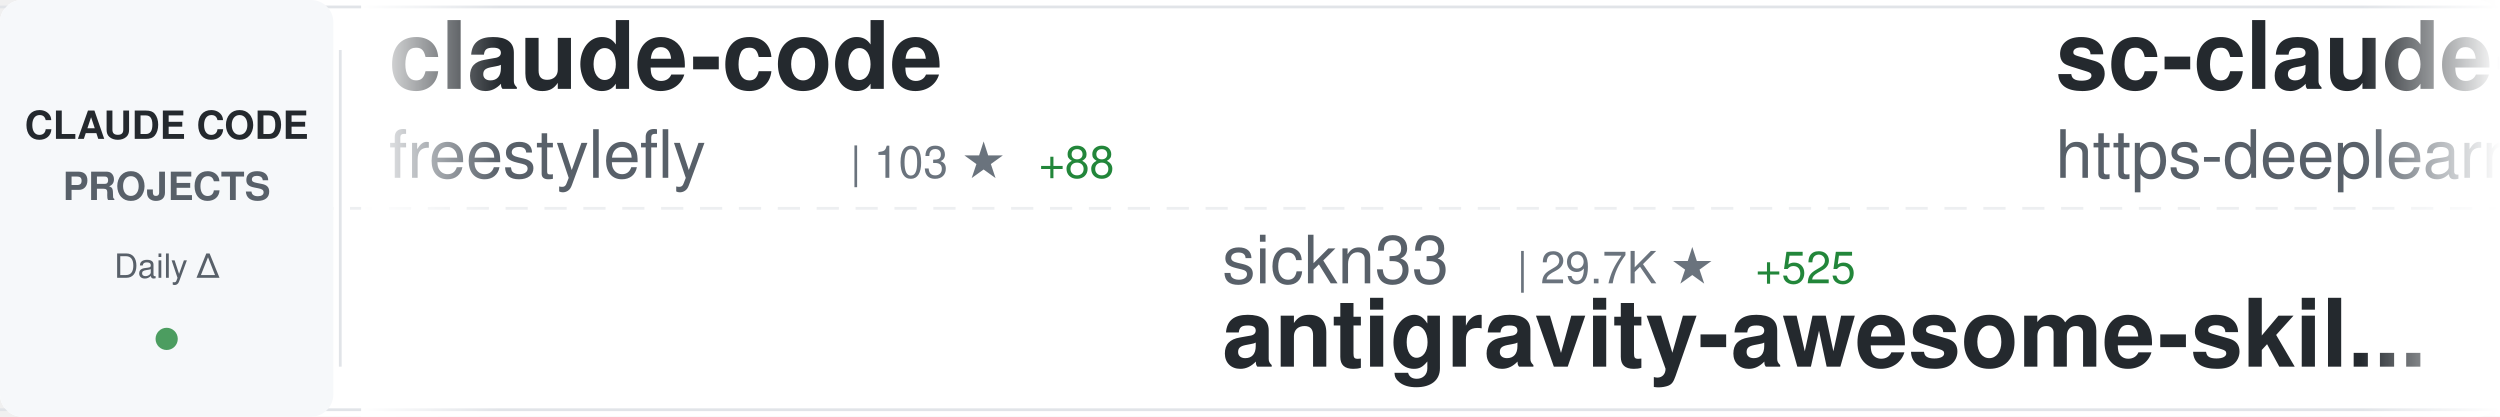
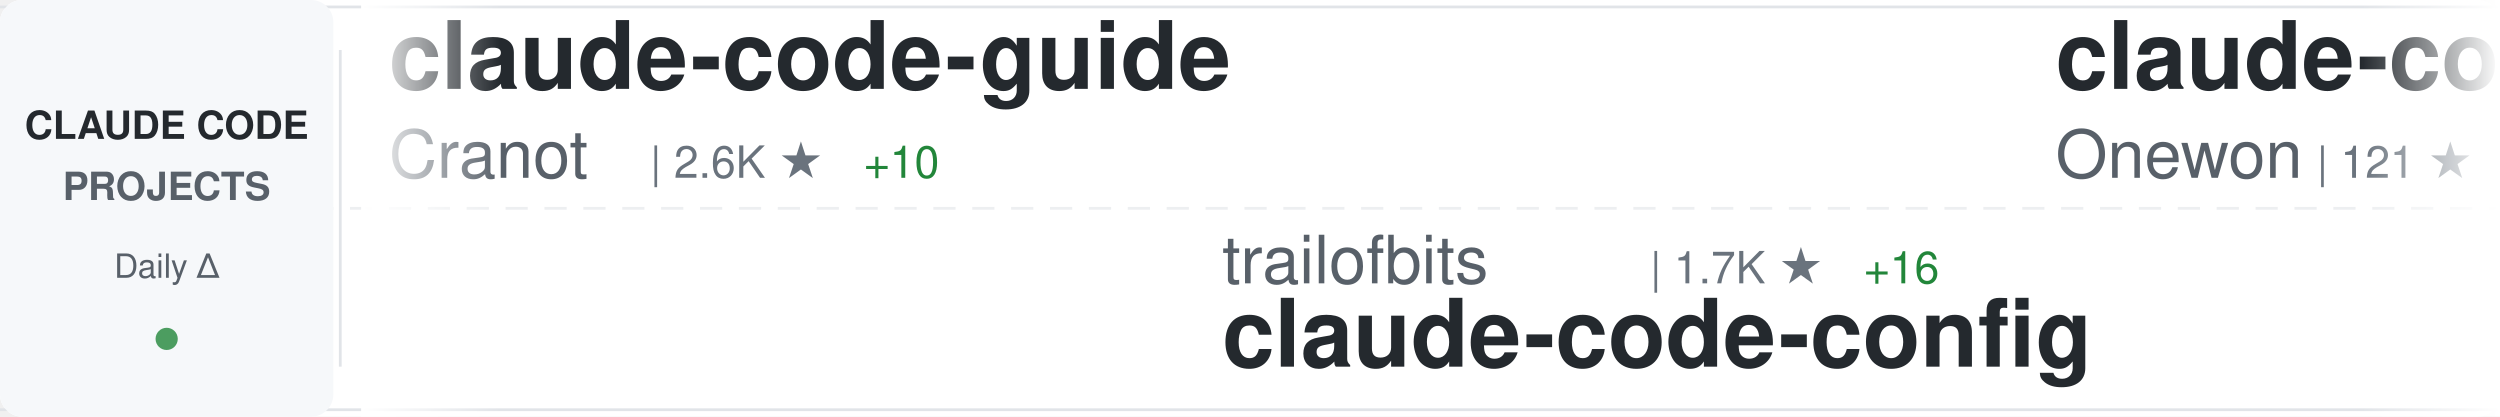
<svg xmlns="http://www.w3.org/2000/svg" width="900" height="150">
  <defs>
    <linearGradient id="awesomeLeftFade" x1="0%" y1="0%" x2="100%" y2="0%">
      <stop offset="0%" style="stop-color:#ffffff;stop-opacity:1" />
      <stop offset="100%" style="stop-color:#ffffff;stop-opacity:0" />
    </linearGradient>
    <linearGradient id="awesomeRightFade" x1="0%" y1="0%" x2="100%" y2="0%">
      <stop offset="0%" style="stop-color:#ffffff;stop-opacity:0" />
      <stop offset="100%" style="stop-color:#ffffff;stop-opacity:1" />
    </linearGradient>
  </defs>
  <rect width="900" height="150" fill="#ffffff" rx="8" />
  <rect x="0" y="2" width="900" height="1" fill="#e1e4e8" />
  <rect x="0" y="147" width="900" height="1" fill="#e1e4e8" />
  <line x1="0" y1="75" x2="900" y2="75" stroke="#e1e4e8" stroke-width="1" stroke-dasharray="8 6" opacity="0.6" />
  <rect x="0" y="0" width="120" height="150" fill="#f6f8fa" rx="8" />
  <text x="60" y="50" font-family="-apple-system, BlinkMacSystemFont, 'Segoe UI', Helvetica, Arial, sans-serif" font-size="14" font-weight="600" fill="#24292e" text-anchor="middle">CLAUDE CODE</text>
  <text x="60" y="72" font-family="-apple-system, BlinkMacSystemFont, 'Segoe UI', Helvetica, Arial, sans-serif" font-size="14" font-weight="600" fill="#586069" text-anchor="middle">PROJECTS</text>
  <text x="60" y="100" font-family="-apple-system, BlinkMacSystemFont, 'Segoe UI', Helvetica, Arial, sans-serif" font-size="12" font-weight="500" fill="#586069" text-anchor="middle">Daily Δ</text>
  <circle cx="60" cy="122" r="4" fill="#22863a" opacity="0.8" />
  <rect x="122" y="18" width="1" height="114" fill="#e1e4e8" />
  <clipPath id="awesomeTickerClip">
    <rect x="130" y="0" width="770" height="150" />
  </clipPath>
  <g clip-path="url(#awesomeTickerClip)">
    <g id="awesomeTickerItems">
      <animateTransform attributeName="transform" attributeType="XML" type="translate" from="0 0" to="-3000 0" dur="54s" repeatCount="indefinite" />
      <g transform="translate(0, 0)">
-         <text x="140" y="32" font-family="-apple-system, BlinkMacSystemFont, 'Segoe UI', Helvetica, Arial, sans-serif" font-size="34" font-weight="600" fill="#24292e">claude-code</text>
-         <text x="140" y="64" font-family="-apple-system, BlinkMacSystemFont, 'Segoe UI', Helvetica, Arial, sans-serif" font-size="24" font-weight="400" fill="#586069">freestylefly</text>
-         <text x="306" y="64" font-family="-apple-system, BlinkMacSystemFont, 'Segoe UI', Helvetica, Arial, sans-serif" font-size="16" font-weight="500" fill="#6a737d">| 103 ★</text>
-         <text x="374" y="64" font-family="-apple-system, BlinkMacSystemFont, 'Segoe UI', Helvetica, Arial, sans-serif" font-size="16" font-weight="500" fill="#22863a"> +88</text>
+         <text x="140" y="32" font-family="-apple-system, BlinkMacSystemFont, 'Segoe UI', Helvetica, Arial, sans-serif" font-size="34" font-weight="600" fill="#24292e">claude-code-guide</text>
+         <text x="140" y="64" font-family="-apple-system, BlinkMacSystemFont, 'Segoe UI', Helvetica, Arial, sans-serif" font-size="24" font-weight="400" fill="#586069">Cranot</text>
+         <text x="234" y="64" font-family="-apple-system, BlinkMacSystemFont, 'Segoe UI', Helvetica, Arial, sans-serif" font-size="16" font-weight="500" fill="#6a737d">| 2.6K ★</text>
+         <text x="311" y="64" font-family="-apple-system, BlinkMacSystemFont, 'Segoe UI', Helvetica, Arial, sans-serif" font-size="16" font-weight="500" fill="#22863a"> +10</text>
      </g>
      <g transform="translate(300, 0)">
-         <text x="140" y="102" font-family="-apple-system, BlinkMacSystemFont, 'Segoe UI', Helvetica, Arial, sans-serif" font-size="24" font-weight="400" fill="#586069">sickn33</text>
-         <text x="246" y="102" font-family="-apple-system, BlinkMacSystemFont, 'Segoe UI', Helvetica, Arial, sans-serif" font-size="16" font-weight="500" fill="#6a737d">| 29.7K ★</text>
-         <text x="332" y="102" font-family="-apple-system, BlinkMacSystemFont, 'Segoe UI', Helvetica, Arial, sans-serif" font-size="16" font-weight="500" fill="#22863a"> +525</text>
-         <text x="140" y="132" font-family="-apple-system, BlinkMacSystemFont, 'Segoe UI', Helvetica, Arial, sans-serif" font-size="34" font-weight="600" fill="#24292e">antigravity-awesome-skil...</text>
+         <text x="140" y="102" font-family="-apple-system, BlinkMacSystemFont, 'Segoe UI', Helvetica, Arial, sans-serif" font-size="24" font-weight="400" fill="#586069">trailofbits</text>
+         <text x="294" y="102" font-family="-apple-system, BlinkMacSystemFont, 'Segoe UI', Helvetica, Arial, sans-serif" font-size="16" font-weight="500" fill="#6a737d">| 1.7K ★</text>
+         <text x="371" y="102" font-family="-apple-system, BlinkMacSystemFont, 'Segoe UI', Helvetica, Arial, sans-serif" font-size="16" font-weight="500" fill="#22863a"> +16</text>
+         <text x="140" y="132" font-family="-apple-system, BlinkMacSystemFont, 'Segoe UI', Helvetica, Arial, sans-serif" font-size="34" font-weight="600" fill="#24292e">claude-code-config</text>
      </g>
      <g transform="translate(600, 0)">
-         <text x="140" y="32" font-family="-apple-system, BlinkMacSystemFont, 'Segoe UI', Helvetica, Arial, sans-serif" font-size="34" font-weight="600" fill="#24292e">sc-claude-code-files</text>
-         <text x="140" y="64" font-family="-apple-system, BlinkMacSystemFont, 'Segoe UI', Helvetica, Arial, sans-serif" font-size="24" font-weight="400" fill="#586069">https-deeplearning-ai</text>
-         <text x="414" y="64" font-family="-apple-system, BlinkMacSystemFont, 'Segoe UI', Helvetica, Arial, sans-serif" font-size="16" font-weight="500" fill="#6a737d">| 470 ★</text>
-         <text x="482" y="64" font-family="-apple-system, BlinkMacSystemFont, 'Segoe UI', Helvetica, Arial, sans-serif" font-size="16" font-weight="500" fill="#22863a"> +1</text>
+         <text x="140" y="32" font-family="-apple-system, BlinkMacSystemFont, 'Segoe UI', Helvetica, Arial, sans-serif" font-size="34" font-weight="600" fill="#24292e">claude-code</text>
+         <text x="140" y="64" font-family="-apple-system, BlinkMacSystemFont, 'Segoe UI', Helvetica, Arial, sans-serif" font-size="24" font-weight="400" fill="#586069">Onewon</text>
+         <text x="234" y="64" font-family="-apple-system, BlinkMacSystemFont, 'Segoe UI', Helvetica, Arial, sans-serif" font-size="16" font-weight="500" fill="#6a737d">| 121 ★</text>
+         <text x="302" y="64" font-family="-apple-system, BlinkMacSystemFont, 'Segoe UI', Helvetica, Arial, sans-serif" font-size="16" font-weight="500" fill="#22863a"> +67</text>
      </g>
      <g transform="translate(900, 0)">
-         <text x="140" y="102" font-family="-apple-system, BlinkMacSystemFont, 'Segoe UI', Helvetica, Arial, sans-serif" font-size="24" font-weight="400" fill="#586069">oboard</text>
-         <text x="234" y="102" font-family="-apple-system, BlinkMacSystemFont, 'Segoe UI', Helvetica, Arial, sans-serif" font-size="16" font-weight="500" fill="#6a737d">| 1.8K ★</text>
-         <text x="311" y="102" font-family="-apple-system, BlinkMacSystemFont, 'Segoe UI', Helvetica, Arial, sans-serif" font-size="16" font-weight="500" fill="#22863a"> +1.7K</text>
-         <text x="140" y="132" font-family="-apple-system, BlinkMacSystemFont, 'Segoe UI', Helvetica, Arial, sans-serif" font-size="34" font-weight="600" fill="#24292e">claude-code-rev</text>
+         <text x="140" y="102" font-family="-apple-system, BlinkMacSystemFont, 'Segoe UI', Helvetica, Arial, sans-serif" font-size="24" font-weight="400" fill="#586069">simonw</text>
+         <text x="234" y="102" font-family="-apple-system, BlinkMacSystemFont, 'Segoe UI', Helvetica, Arial, sans-serif" font-size="16" font-weight="500" fill="#6a737d">| 1.4K ★</text>
+         <text x="311" y="102" font-family="-apple-system, BlinkMacSystemFont, 'Segoe UI', Helvetica, Arial, sans-serif" font-size="16" font-weight="500" fill="#22863a"> +4</text>
+         <text x="140" y="132" font-family="-apple-system, BlinkMacSystemFont, 'Segoe UI', Helvetica, Arial, sans-serif" font-size="34" font-weight="600" fill="#24292e">claude-code-transcripts</text>
      </g>
      <g transform="translate(1200, 0)">
-         <text x="140" y="32" font-family="-apple-system, BlinkMacSystemFont, 'Segoe UI', Helvetica, Arial, sans-serif" font-size="34" font-weight="600" fill="#24292e">claude-code-plugins-plus...</text>
-         <text x="140" y="64" font-family="-apple-system, BlinkMacSystemFont, 'Segoe UI', Helvetica, Arial, sans-serif" font-size="24" font-weight="400" fill="#586069">jeremylongshore</text>
-         <text x="342" y="64" font-family="-apple-system, BlinkMacSystemFont, 'Segoe UI', Helvetica, Arial, sans-serif" font-size="16" font-weight="500" fill="#6a737d">| 1.8K ★</text>
-         <text x="419" y="64" font-family="-apple-system, BlinkMacSystemFont, 'Segoe UI', Helvetica, Arial, sans-serif" font-size="16" font-weight="500" fill="#22863a"> +37</text>
+         <text x="140" y="32" font-family="-apple-system, BlinkMacSystemFont, 'Segoe UI', Helvetica, Arial, sans-serif" font-size="34" font-weight="600" fill="#24292e">claude-code-workflows</text>
+         <text x="140" y="64" font-family="-apple-system, BlinkMacSystemFont, 'Segoe UI', Helvetica, Arial, sans-serif" font-size="24" font-weight="400" fill="#586069">OneRedOak</text>
+         <text x="270" y="64" font-family="-apple-system, BlinkMacSystemFont, 'Segoe UI', Helvetica, Arial, sans-serif" font-size="16" font-weight="500" fill="#6a737d">| 3.8K ★</text>
+         <text x="347" y="64" font-family="-apple-system, BlinkMacSystemFont, 'Segoe UI', Helvetica, Arial, sans-serif" font-size="16" font-weight="500" fill="#22863a"> +5</text>
      </g>
      <g transform="translate(1500, 0)">
-         <text x="140" y="102" font-family="-apple-system, BlinkMacSystemFont, 'Segoe UI', Helvetica, Arial, sans-serif" font-size="24" font-weight="400" fill="#586069">777genius</text>
-         <text x="270" y="102" font-family="-apple-system, BlinkMacSystemFont, 'Segoe UI', Helvetica, Arial, sans-serif" font-size="16" font-weight="500" fill="#6a737d">| 711 ★</text>
-         <text x="338" y="102" font-family="-apple-system, BlinkMacSystemFont, 'Segoe UI', Helvetica, Arial, sans-serif" font-size="16" font-weight="500" fill="#22863a"> +711</text>
-         <text x="140" y="132" font-family="-apple-system, BlinkMacSystemFont, 'Segoe UI', Helvetica, Arial, sans-serif" font-size="34" font-weight="600" fill="#24292e">claude-code-source-code</text>
+         <text x="140" y="102" font-family="-apple-system, BlinkMacSystemFont, 'Segoe UI', Helvetica, Arial, sans-serif" font-size="24" font-weight="400" fill="#586069">tanbiralam</text>
+         <text x="282" y="102" font-family="-apple-system, BlinkMacSystemFont, 'Segoe UI', Helvetica, Arial, sans-serif" font-size="16" font-weight="500" fill="#6a737d">| 508 ★</text>
+         <text x="350" y="102" font-family="-apple-system, BlinkMacSystemFont, 'Segoe UI', Helvetica, Arial, sans-serif" font-size="16" font-weight="500" fill="#22863a"> +349</text>
+         <text x="140" y="132" font-family="-apple-system, BlinkMacSystemFont, 'Segoe UI', Helvetica, Arial, sans-serif" font-size="34" font-weight="600" fill="#24292e">claude-code</text>
      </g>
      <g transform="translate(1800, 0)">
-         <text x="140" y="32" font-family="-apple-system, BlinkMacSystemFont, 'Segoe UI', Helvetica, Arial, sans-serif" font-size="34" font-weight="600" fill="#24292e">Claude-Code</text>
-         <text x="140" y="64" font-family="-apple-system, BlinkMacSystemFont, 'Segoe UI', Helvetica, Arial, sans-serif" font-size="24" font-weight="400" fill="#586069">pengchengneo</text>
-         <text x="306" y="64" font-family="-apple-system, BlinkMacSystemFont, 'Segoe UI', Helvetica, Arial, sans-serif" font-size="16" font-weight="500" fill="#6a737d">| 698 ★</text>
-         <text x="374" y="64" font-family="-apple-system, BlinkMacSystemFont, 'Segoe UI', Helvetica, Arial, sans-serif" font-size="16" font-weight="500" fill="#22863a"> +582</text>
+         <text x="140" y="32" font-family="-apple-system, BlinkMacSystemFont, 'Segoe UI', Helvetica, Arial, sans-serif" font-size="34" font-weight="600" fill="#24292e">claude-code-analysis</text>
+         <text x="140" y="64" font-family="-apple-system, BlinkMacSystemFont, 'Segoe UI', Helvetica, Arial, sans-serif" font-size="24" font-weight="400" fill="#586069">liuup</text>
+         <text x="222" y="64" font-family="-apple-system, BlinkMacSystemFont, 'Segoe UI', Helvetica, Arial, sans-serif" font-size="16" font-weight="500" fill="#6a737d">| 429 ★</text>
+         <text x="290" y="64" font-family="-apple-system, BlinkMacSystemFont, 'Segoe UI', Helvetica, Arial, sans-serif" font-size="16" font-weight="500" fill="#22863a"> +429</text>
      </g>
      <g transform="translate(2100, 0)">
-         <text x="140" y="102" font-family="-apple-system, BlinkMacSystemFont, 'Segoe UI', Helvetica, Arial, sans-serif" font-size="24" font-weight="400" fill="#586069">frankbria</text>
-         <text x="270" y="102" font-family="-apple-system, BlinkMacSystemFont, 'Segoe UI', Helvetica, Arial, sans-serif" font-size="16" font-weight="500" fill="#6a737d">| 8.3K ★</text>
-         <text x="347" y="102" font-family="-apple-system, BlinkMacSystemFont, 'Segoe UI', Helvetica, Arial, sans-serif" font-size="16" font-weight="500" fill="#22863a"> +38</text>
-         <text x="140" y="132" font-family="-apple-system, BlinkMacSystemFont, 'Segoe UI', Helvetica, Arial, sans-serif" font-size="34" font-weight="600" fill="#24292e">ralph-claude-code</text>
+         <text x="140" y="102" font-family="-apple-system, BlinkMacSystemFont, 'Segoe UI', Helvetica, Arial, sans-serif" font-size="24" font-weight="400" fill="#586069">chauncygu</text>
+         <text x="270" y="102" font-family="-apple-system, BlinkMacSystemFont, 'Segoe UI', Helvetica, Arial, sans-serif" font-size="16" font-weight="500" fill="#6a737d">| 548 ★</text>
+         <text x="338" y="102" font-family="-apple-system, BlinkMacSystemFont, 'Segoe UI', Helvetica, Arial, sans-serif" font-size="16" font-weight="500" fill="#22863a"> +548</text>
+         <text x="140" y="132" font-family="-apple-system, BlinkMacSystemFont, 'Segoe UI', Helvetica, Arial, sans-serif" font-size="34" font-weight="600" fill="#24292e">collection-claude-code-s...</text>
      </g>
      <g transform="translate(2400, 0)">
-         <text x="140" y="32" font-family="-apple-system, BlinkMacSystemFont, 'Segoe UI', Helvetica, Arial, sans-serif" font-size="34" font-weight="600" fill="#24292e">claude-code</text>
-         <text x="140" y="64" font-family="-apple-system, BlinkMacSystemFont, 'Segoe UI', Helvetica, Arial, sans-serif" font-size="24" font-weight="400" fill="#586069">alex000kim</text>
-         <text x="282" y="64" font-family="-apple-system, BlinkMacSystemFont, 'Segoe UI', Helvetica, Arial, sans-serif" font-size="16" font-weight="500" fill="#6a737d">| 119 ★</text>
-         <text x="350" y="64" font-family="-apple-system, BlinkMacSystemFont, 'Segoe UI', Helvetica, Arial, sans-serif" font-size="16" font-weight="500" fill="#22863a"> +119</text>
+         <text x="140" y="32" font-family="-apple-system, BlinkMacSystemFont, 'Segoe UI', Helvetica, Arial, sans-serif" font-size="34" font-weight="600" fill="#24292e">claude-code-templates</text>
+         <text x="140" y="64" font-family="-apple-system, BlinkMacSystemFont, 'Segoe UI', Helvetica, Arial, sans-serif" font-size="24" font-weight="400" fill="#586069">davila7</text>
+         <text x="246" y="64" font-family="-apple-system, BlinkMacSystemFont, 'Segoe UI', Helvetica, Arial, sans-serif" font-size="16" font-weight="500" fill="#6a737d">| 24.0K ★</text>
+         <text x="332" y="64" font-family="-apple-system, BlinkMacSystemFont, 'Segoe UI', Helvetica, Arial, sans-serif" font-size="16" font-weight="500" fill="#22863a"> +89</text>
      </g>
      <g transform="translate(2700, 0)">
-         <text x="140" y="102" font-family="-apple-system, BlinkMacSystemFont, 'Segoe UI', Helvetica, Arial, sans-serif" font-size="24" font-weight="400" fill="#586069">fazxes</text>
-         <text x="234" y="102" font-family="-apple-system, BlinkMacSystemFont, 'Segoe UI', Helvetica, Arial, sans-serif" font-size="16" font-weight="500" fill="#6a737d">| 137 ★</text>
-         <text x="302" y="102" font-family="-apple-system, BlinkMacSystemFont, 'Segoe UI', Helvetica, Arial, sans-serif" font-size="16" font-weight="500" fill="#22863a"> +137</text>
-         <text x="140" y="132" font-family="-apple-system, BlinkMacSystemFont, 'Segoe UI', Helvetica, Arial, sans-serif" font-size="34" font-weight="600" fill="#24292e">Claude-code</text>
+         <text x="140" y="102" font-family="-apple-system, BlinkMacSystemFont, 'Segoe UI', Helvetica, Arial, sans-serif" font-size="24" font-weight="400" fill="#586069">alirezarezvani</text>
+         <text x="330" y="102" font-family="-apple-system, BlinkMacSystemFont, 'Segoe UI', Helvetica, Arial, sans-serif" font-size="16" font-weight="500" fill="#6a737d">| 8.6K ★</text>
+         <text x="407" y="102" font-family="-apple-system, BlinkMacSystemFont, 'Segoe UI', Helvetica, Arial, sans-serif" font-size="16" font-weight="500" fill="#22863a"> +243</text>
+         <text x="140" y="132" font-family="-apple-system, BlinkMacSystemFont, 'Segoe UI', Helvetica, Arial, sans-serif" font-size="34" font-weight="600" fill="#24292e">claude-skills</text>
      </g>
      <g transform="translate(3000, 0)">
-         <text x="140" y="32" font-family="-apple-system, BlinkMacSystemFont, 'Segoe UI', Helvetica, Arial, sans-serif" font-size="34" font-weight="600" fill="#24292e">claude-code</text>
-         <text x="140" y="64" font-family="-apple-system, BlinkMacSystemFont, 'Segoe UI', Helvetica, Arial, sans-serif" font-size="24" font-weight="400" fill="#586069">freestylefly</text>
-         <text x="306" y="64" font-family="-apple-system, BlinkMacSystemFont, 'Segoe UI', Helvetica, Arial, sans-serif" font-size="16" font-weight="500" fill="#6a737d">| 103 ★</text>
-         <text x="374" y="64" font-family="-apple-system, BlinkMacSystemFont, 'Segoe UI', Helvetica, Arial, sans-serif" font-size="16" font-weight="500" fill="#22863a"> +88</text>
+         <text x="140" y="32" font-family="-apple-system, BlinkMacSystemFont, 'Segoe UI', Helvetica, Arial, sans-serif" font-size="34" font-weight="600" fill="#24292e">claude-code-guide</text>
+         <text x="140" y="64" font-family="-apple-system, BlinkMacSystemFont, 'Segoe UI', Helvetica, Arial, sans-serif" font-size="24" font-weight="400" fill="#586069">Cranot</text>
+         <text x="234" y="64" font-family="-apple-system, BlinkMacSystemFont, 'Segoe UI', Helvetica, Arial, sans-serif" font-size="16" font-weight="500" fill="#6a737d">| 2.6K ★</text>
+         <text x="311" y="64" font-family="-apple-system, BlinkMacSystemFont, 'Segoe UI', Helvetica, Arial, sans-serif" font-size="16" font-weight="500" fill="#22863a"> +10</text>
      </g>
      <g transform="translate(3300, 0)">
-         <text x="140" y="102" font-family="-apple-system, BlinkMacSystemFont, 'Segoe UI', Helvetica, Arial, sans-serif" font-size="24" font-weight="400" fill="#586069">sickn33</text>
-         <text x="246" y="102" font-family="-apple-system, BlinkMacSystemFont, 'Segoe UI', Helvetica, Arial, sans-serif" font-size="16" font-weight="500" fill="#6a737d">| 29.7K ★</text>
-         <text x="332" y="102" font-family="-apple-system, BlinkMacSystemFont, 'Segoe UI', Helvetica, Arial, sans-serif" font-size="16" font-weight="500" fill="#22863a"> +525</text>
-         <text x="140" y="132" font-family="-apple-system, BlinkMacSystemFont, 'Segoe UI', Helvetica, Arial, sans-serif" font-size="34" font-weight="600" fill="#24292e">antigravity-awesome-skil...</text>
+         <text x="140" y="102" font-family="-apple-system, BlinkMacSystemFont, 'Segoe UI', Helvetica, Arial, sans-serif" font-size="24" font-weight="400" fill="#586069">trailofbits</text>
+         <text x="294" y="102" font-family="-apple-system, BlinkMacSystemFont, 'Segoe UI', Helvetica, Arial, sans-serif" font-size="16" font-weight="500" fill="#6a737d">| 1.7K ★</text>
+         <text x="371" y="102" font-family="-apple-system, BlinkMacSystemFont, 'Segoe UI', Helvetica, Arial, sans-serif" font-size="16" font-weight="500" fill="#22863a"> +16</text>
+         <text x="140" y="132" font-family="-apple-system, BlinkMacSystemFont, 'Segoe UI', Helvetica, Arial, sans-serif" font-size="34" font-weight="600" fill="#24292e">claude-code-config</text>
      </g>
      <g transform="translate(3600, 0)">
-         <text x="140" y="32" font-family="-apple-system, BlinkMacSystemFont, 'Segoe UI', Helvetica, Arial, sans-serif" font-size="34" font-weight="600" fill="#24292e">sc-claude-code-files</text>
-         <text x="140" y="64" font-family="-apple-system, BlinkMacSystemFont, 'Segoe UI', Helvetica, Arial, sans-serif" font-size="24" font-weight="400" fill="#586069">https-deeplearning-ai</text>
-         <text x="414" y="64" font-family="-apple-system, BlinkMacSystemFont, 'Segoe UI', Helvetica, Arial, sans-serif" font-size="16" font-weight="500" fill="#6a737d">| 470 ★</text>
-         <text x="482" y="64" font-family="-apple-system, BlinkMacSystemFont, 'Segoe UI', Helvetica, Arial, sans-serif" font-size="16" font-weight="500" fill="#22863a"> +1</text>
+         <text x="140" y="32" font-family="-apple-system, BlinkMacSystemFont, 'Segoe UI', Helvetica, Arial, sans-serif" font-size="34" font-weight="600" fill="#24292e">claude-code</text>
+         <text x="140" y="64" font-family="-apple-system, BlinkMacSystemFont, 'Segoe UI', Helvetica, Arial, sans-serif" font-size="24" font-weight="400" fill="#586069">Onewon</text>
+         <text x="234" y="64" font-family="-apple-system, BlinkMacSystemFont, 'Segoe UI', Helvetica, Arial, sans-serif" font-size="16" font-weight="500" fill="#6a737d">| 121 ★</text>
+         <text x="302" y="64" font-family="-apple-system, BlinkMacSystemFont, 'Segoe UI', Helvetica, Arial, sans-serif" font-size="16" font-weight="500" fill="#22863a"> +67</text>
      </g>
      <g transform="translate(3900, 0)">
-         <text x="140" y="102" font-family="-apple-system, BlinkMacSystemFont, 'Segoe UI', Helvetica, Arial, sans-serif" font-size="24" font-weight="400" fill="#586069">oboard</text>
-         <text x="234" y="102" font-family="-apple-system, BlinkMacSystemFont, 'Segoe UI', Helvetica, Arial, sans-serif" font-size="16" font-weight="500" fill="#6a737d">| 1.8K ★</text>
-         <text x="311" y="102" font-family="-apple-system, BlinkMacSystemFont, 'Segoe UI', Helvetica, Arial, sans-serif" font-size="16" font-weight="500" fill="#22863a"> +1.7K</text>
-         <text x="140" y="132" font-family="-apple-system, BlinkMacSystemFont, 'Segoe UI', Helvetica, Arial, sans-serif" font-size="34" font-weight="600" fill="#24292e">claude-code-rev</text>
+         <text x="140" y="102" font-family="-apple-system, BlinkMacSystemFont, 'Segoe UI', Helvetica, Arial, sans-serif" font-size="24" font-weight="400" fill="#586069">simonw</text>
+         <text x="234" y="102" font-family="-apple-system, BlinkMacSystemFont, 'Segoe UI', Helvetica, Arial, sans-serif" font-size="16" font-weight="500" fill="#6a737d">| 1.4K ★</text>
+         <text x="311" y="102" font-family="-apple-system, BlinkMacSystemFont, 'Segoe UI', Helvetica, Arial, sans-serif" font-size="16" font-weight="500" fill="#22863a"> +4</text>
+         <text x="140" y="132" font-family="-apple-system, BlinkMacSystemFont, 'Segoe UI', Helvetica, Arial, sans-serif" font-size="34" font-weight="600" fill="#24292e">claude-code-transcripts</text>
      </g>
    </g>
  </g>
  <rect x="130" y="0" width="50" height="150" fill="url(#awesomeLeftFade)" />
  <rect x="850" y="0" width="50" height="150" fill="url(#awesomeRightFade)" />
</svg>
